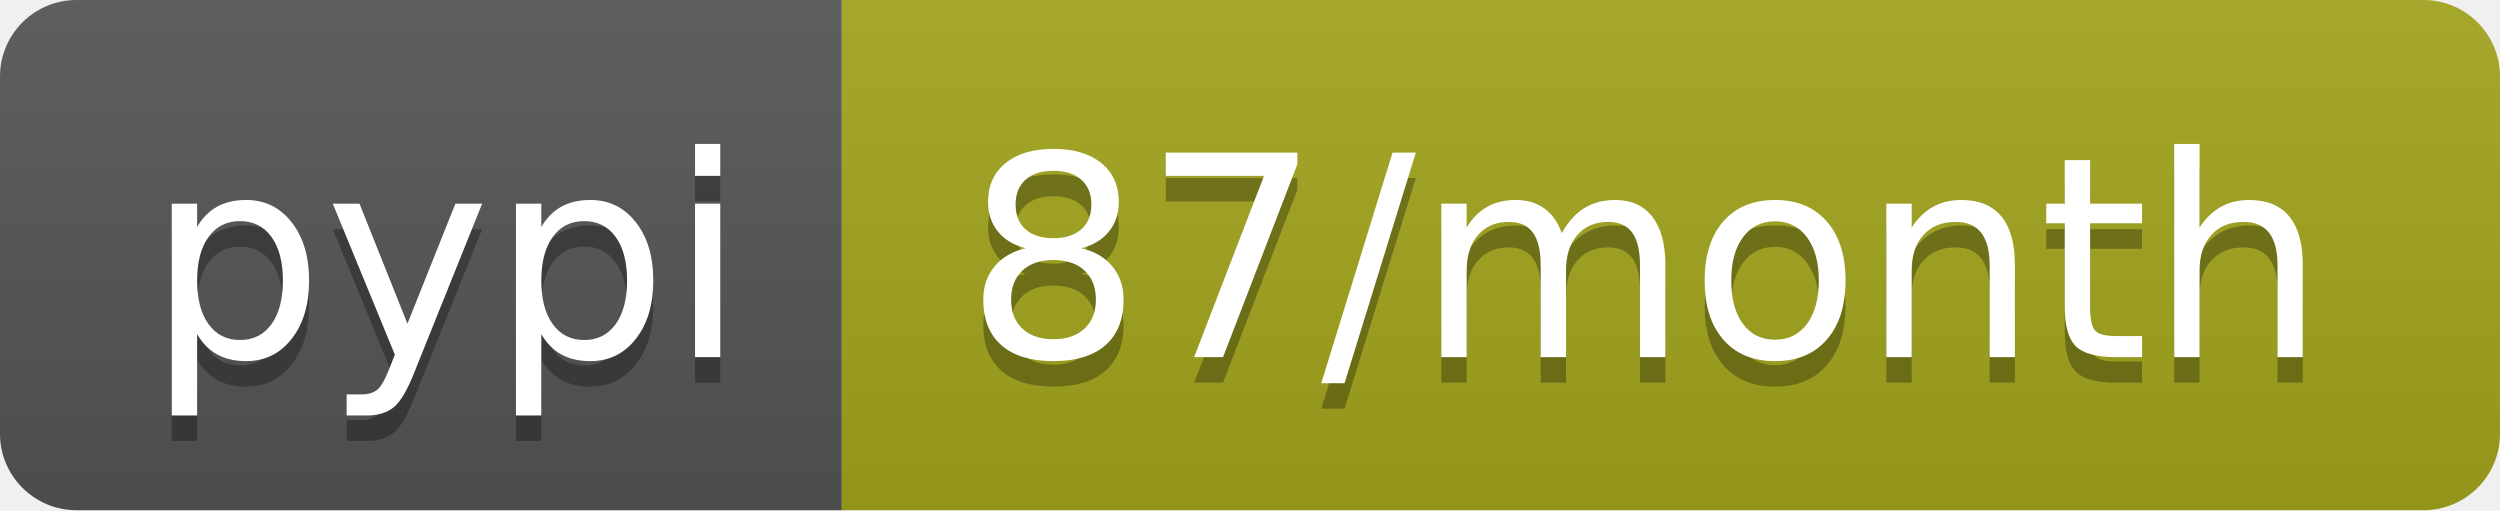
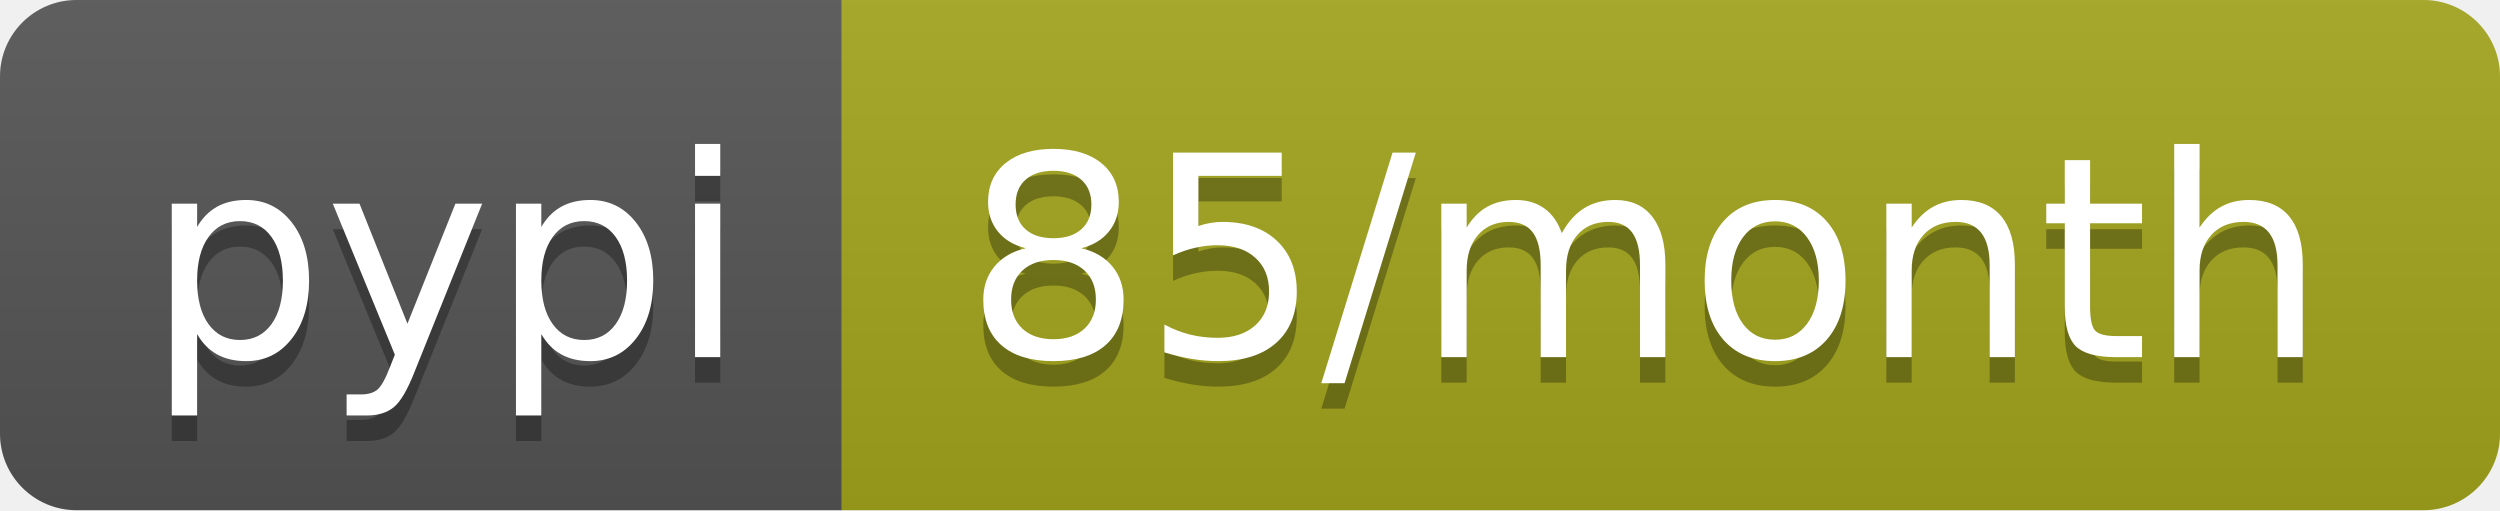
<svg xmlns="http://www.w3.org/2000/svg" width="98" height="20">
  <linearGradient id="b" x2="0" y2="100%">
    <stop offset="0" stop-color="#bbb" stop-opacity=".1" />
    <stop offset="1" stop-opacity=".1" />
  </linearGradient>
  <clipPath id="a">
    <rect width="98" height="20" rx="3" fill="#fff" />
  </clipPath>
  <g clip-path="url(#a)">
    <path fill="#555" d="M0 0h33v20H0z" />
    <path fill="#a4a61d" d="M33 0h65v20H33z" />
    <path fill="url(#b)" d="M0 0h98v20H0z" />
  </g>
  <g fill="#fff" text-anchor="middle" font-family="DejaVu Sans,Verdana,Geneva,sans-serif" font-size="110">
    <text x="175" y="150" fill="#010101" fill-opacity=".3" transform="scale(.1)" textLength="230">pypi</text>
    <text x="175" y="140" transform="scale(.1)" textLength="230">pypi</text>
-     <text x="645" y="150" fill="#010101" fill-opacity=".3" transform="scale(.1)" textLength="550">87/month</text>
-     <text x="645" y="140" transform="scale(.1)" textLength="550">87/month</text>
+     <text x="645" y="150" fill="#010101" fill-opacity=".3" transform="scale(.1)" textLength="550">85/month</text>
+     <text x="645" y="140" transform="scale(.1)" textLength="550">85/month</text>
  </g>
</svg>
